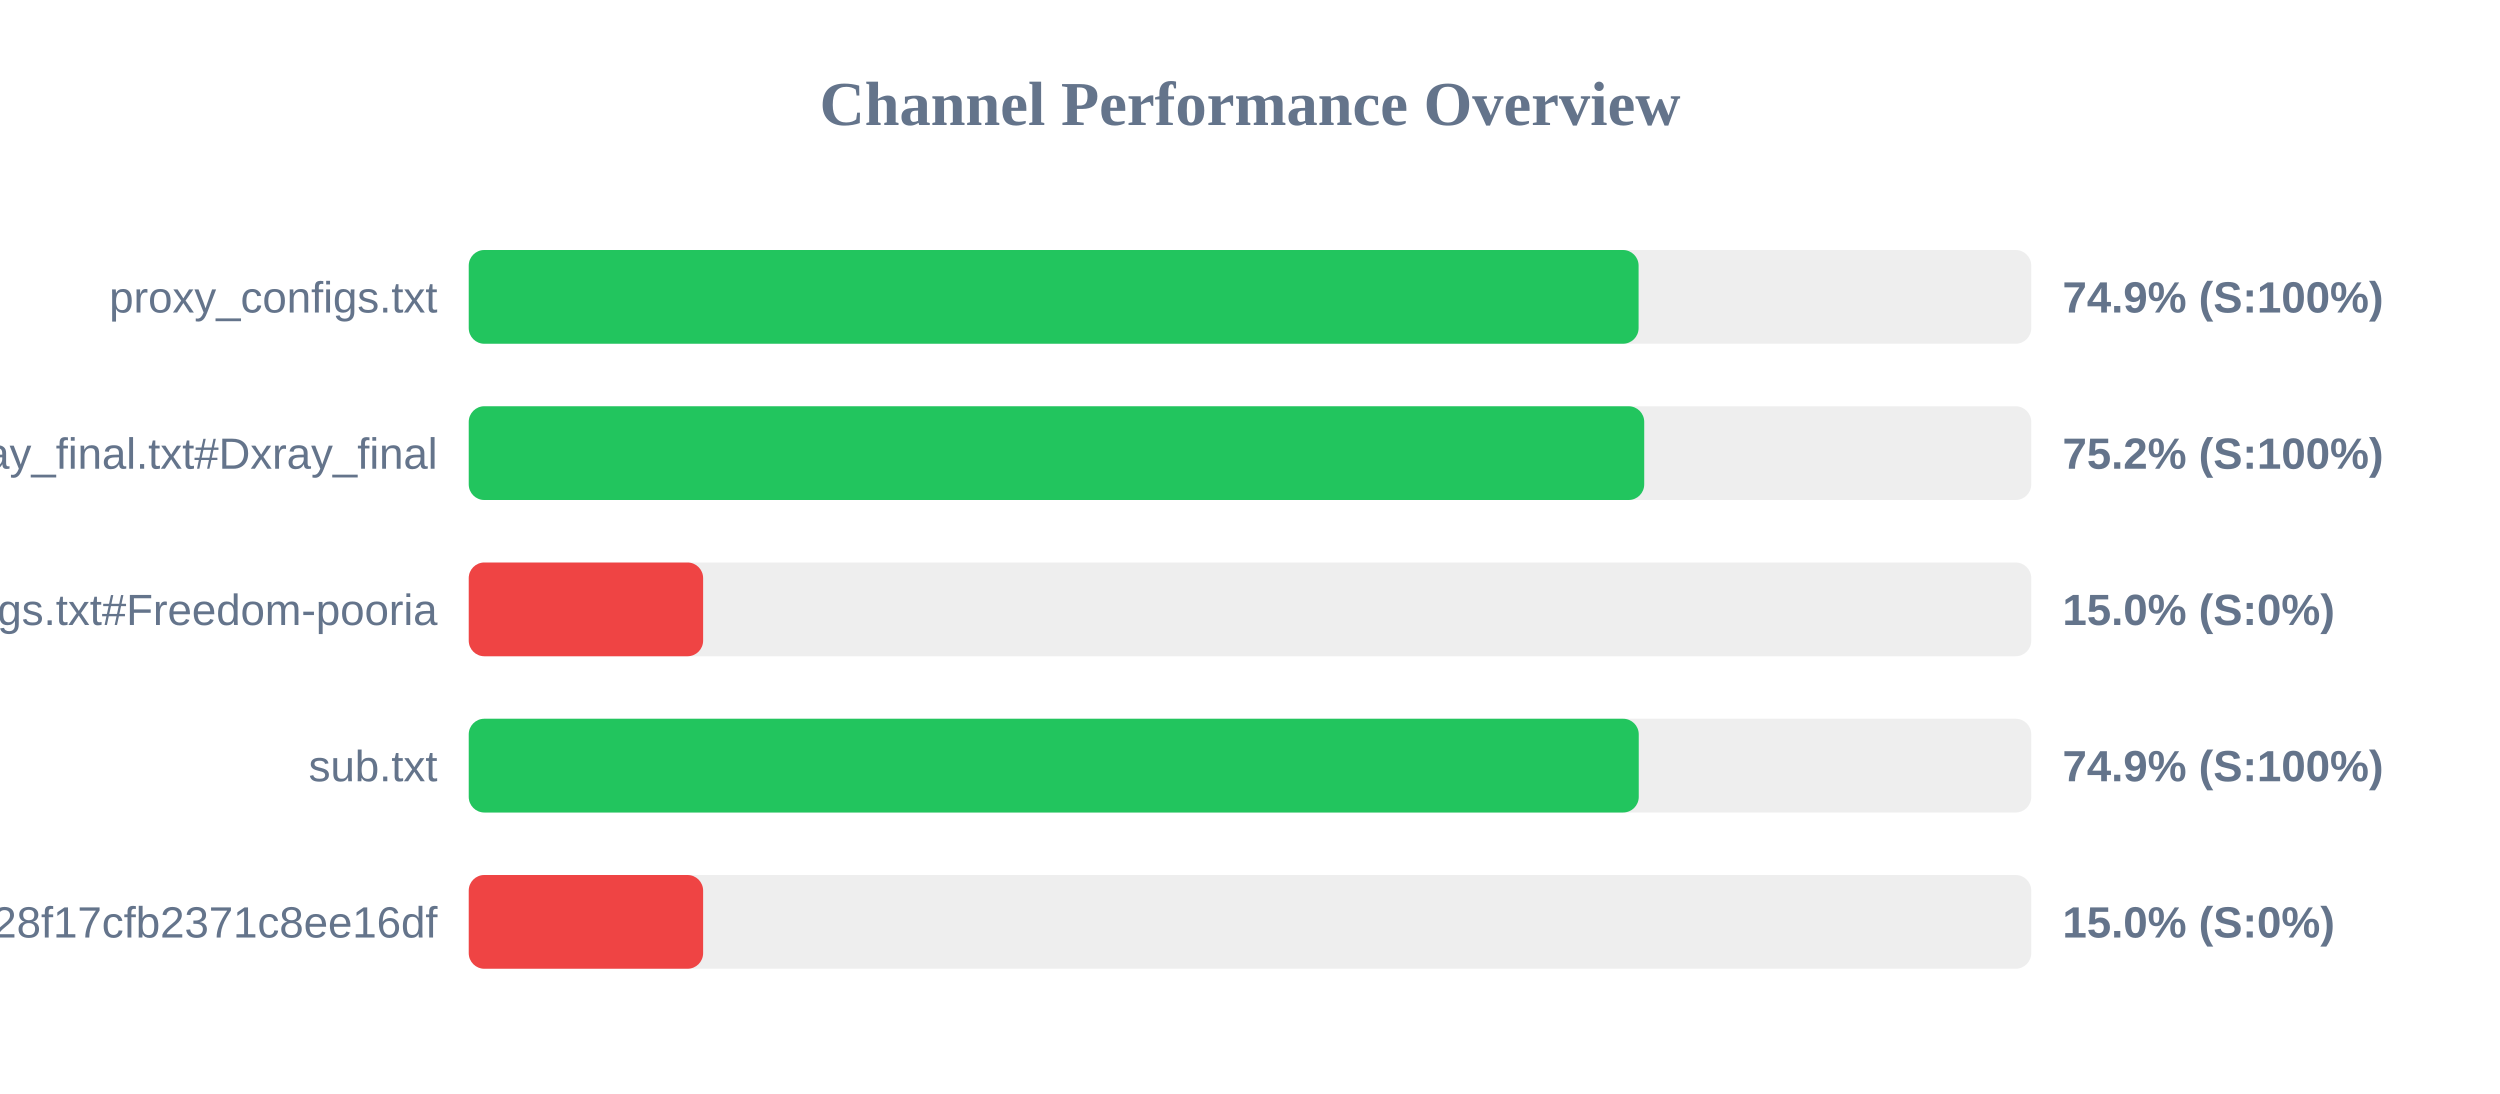
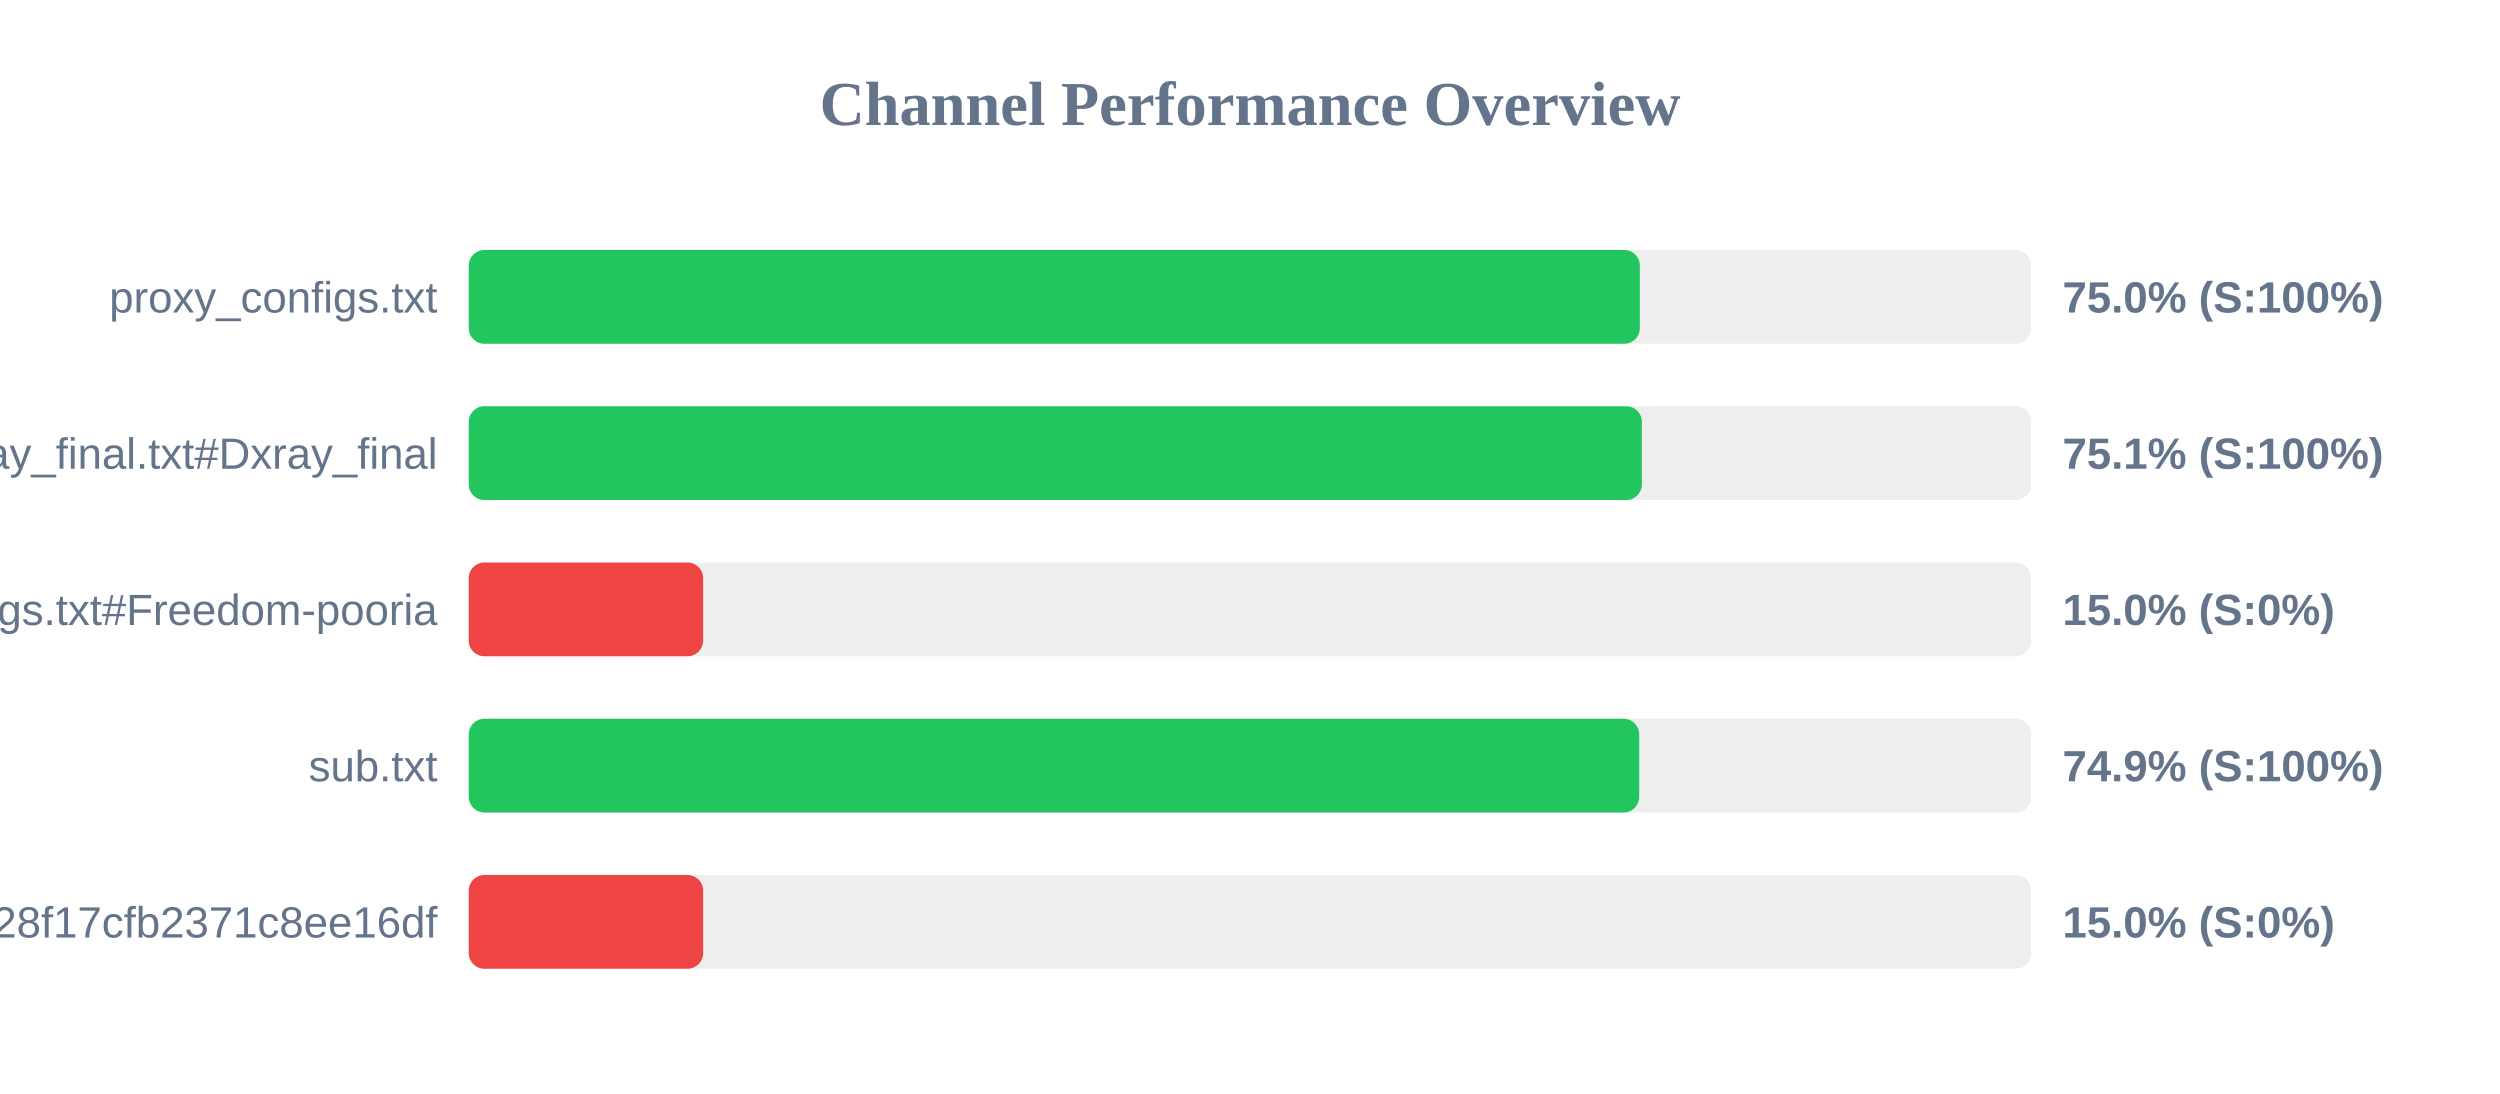
<svg xmlns="http://www.w3.org/2000/svg" width="800" height="350" version="1.1">
  <style>
        .row { font: 14px Arial; fill: #64748b; }
        .score { font: bold 14px Arial; fill: #64748b; }
    </style>
  <text x="400" y="40" text-anchor="middle" font-size="20px" font-weight="bold" fill="#64748b">Channel Performance Overview</text>
  <rect x="150" y="80" width="500" height="30" fill="#eee" rx="5" />
-   <rect x="150" y="80" width="374.35" height="30" fill="#22c55e" rx="5" />
+   <rect x="150" y="80" width="374.75" height="30" fill="#22c55e" rx="5" />
  <text x="140" y="100" text-anchor="end" class="row">proxy_configs.txt</text>
-   <text x="660" y="100" text-anchor="start" class="score">74.9% (S:100%)</text>
+   <text x="660" y="100" text-anchor="start" class="score">75.0% (S:100%)</text>
  <rect x="150" y="130" width="500" height="30" fill="#eee" rx="5" />
-   <rect x="150" y="130" width="376.15" height="30" fill="#22c55e" rx="5" />
+   <rect x="150" y="130" width="375.4" height="30" fill="#22c55e" rx="5" />
  <text x="140" y="150" text-anchor="end" class="row">xray_final.txt#Dxray_final</text>
-   <text x="660" y="150" text-anchor="start" class="score">75.2% (S:100%)</text>
+   <text x="660" y="150" text-anchor="start" class="score">75.1% (S:100%)</text>
  <rect x="150" y="180" width="500" height="30" fill="#eee" rx="5" />
  <rect x="150" y="180" width="75.0" height="30" fill="#ef4444" rx="5" />
  <text x="140" y="200" text-anchor="end" class="row">v2ray_configs.txt#Freedom-pooria</text>
  <text x="660" y="200" text-anchor="start" class="score">15.0% (S:0%)</text>
  <rect x="150" y="230" width="500" height="30" fill="#eee" rx="5" />
-   <rect x="150" y="230" width="374.4" height="30" fill="#22c55e" rx="5" />
+   <rect x="150" y="230" width="374.55" height="30" fill="#22c55e" rx="5" />
  <text x="140" y="250" text-anchor="end" class="row">sub.txt</text>
  <text x="660" y="250" text-anchor="start" class="score">74.9% (S:100%)</text>
  <rect x="150" y="280" width="500" height="30" fill="#eee" rx="5" />
  <rect x="150" y="280" width="75.0" height="30" fill="#ef4444" rx="5" />
  <text x="140" y="300" text-anchor="end" class="row">?token=fedfed7b41b828f17cfb2371c8ee16df</text>
  <text x="660" y="300" text-anchor="start" class="score">15.0% (S:0%)</text>
</svg>
